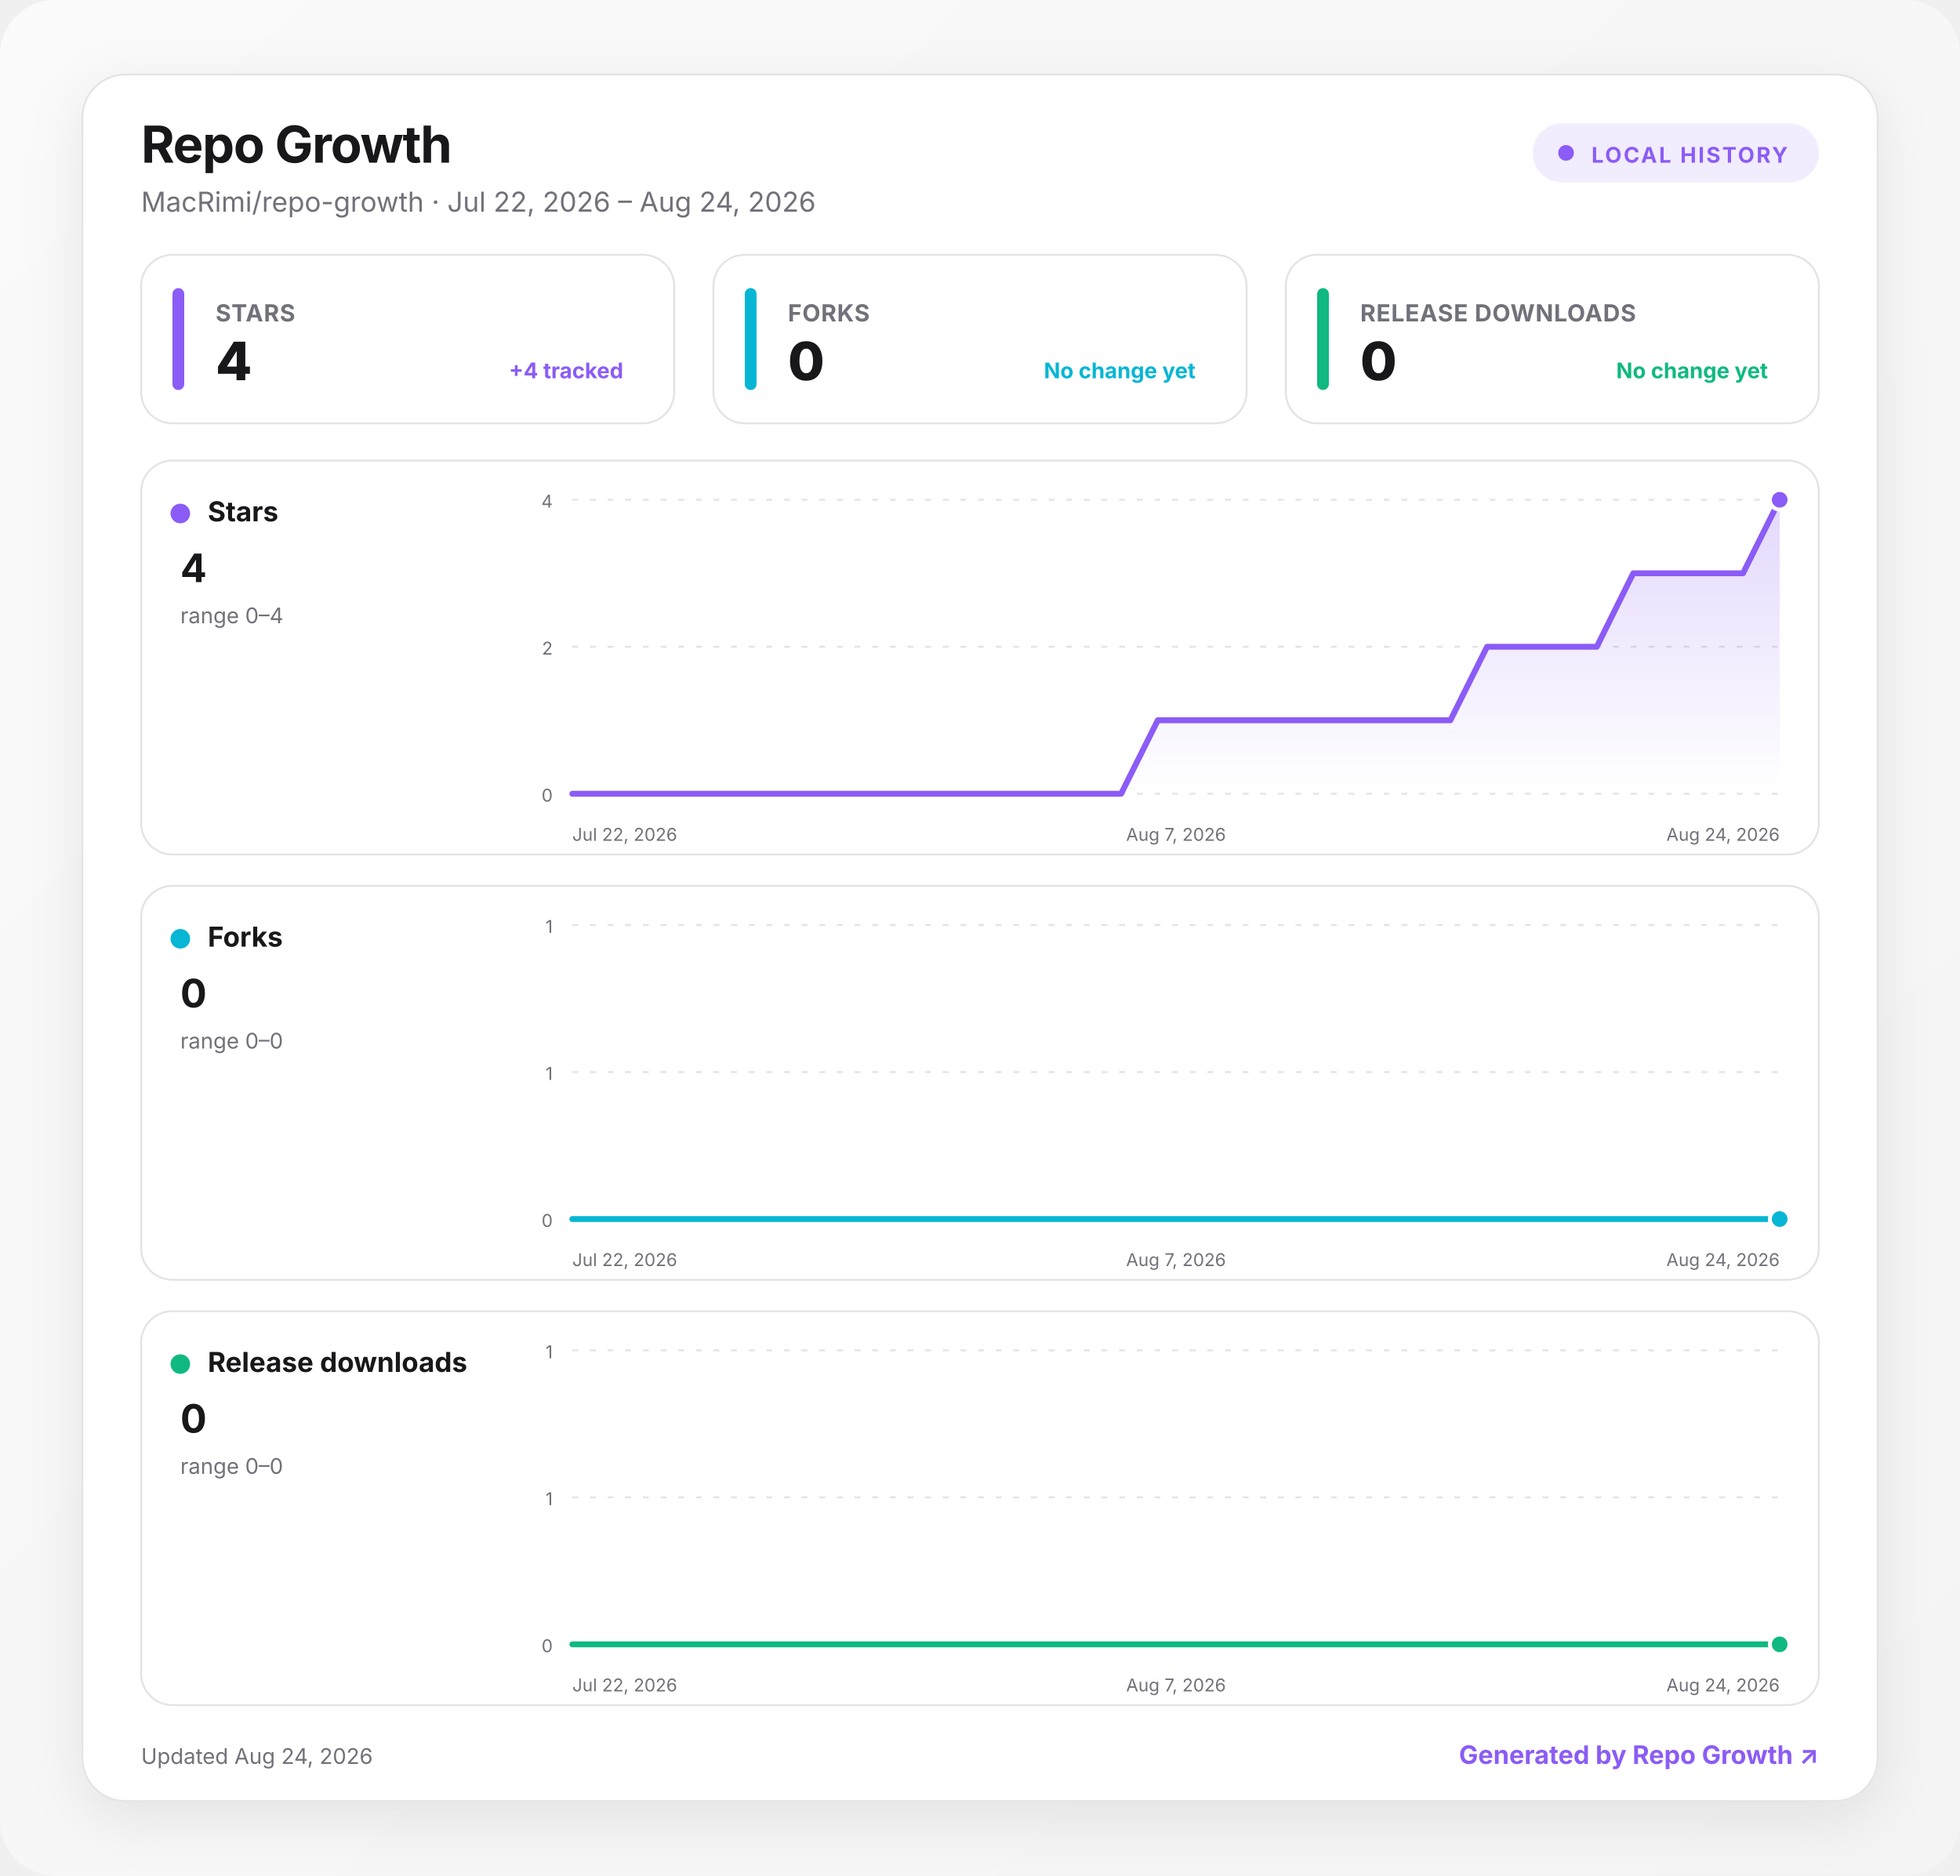
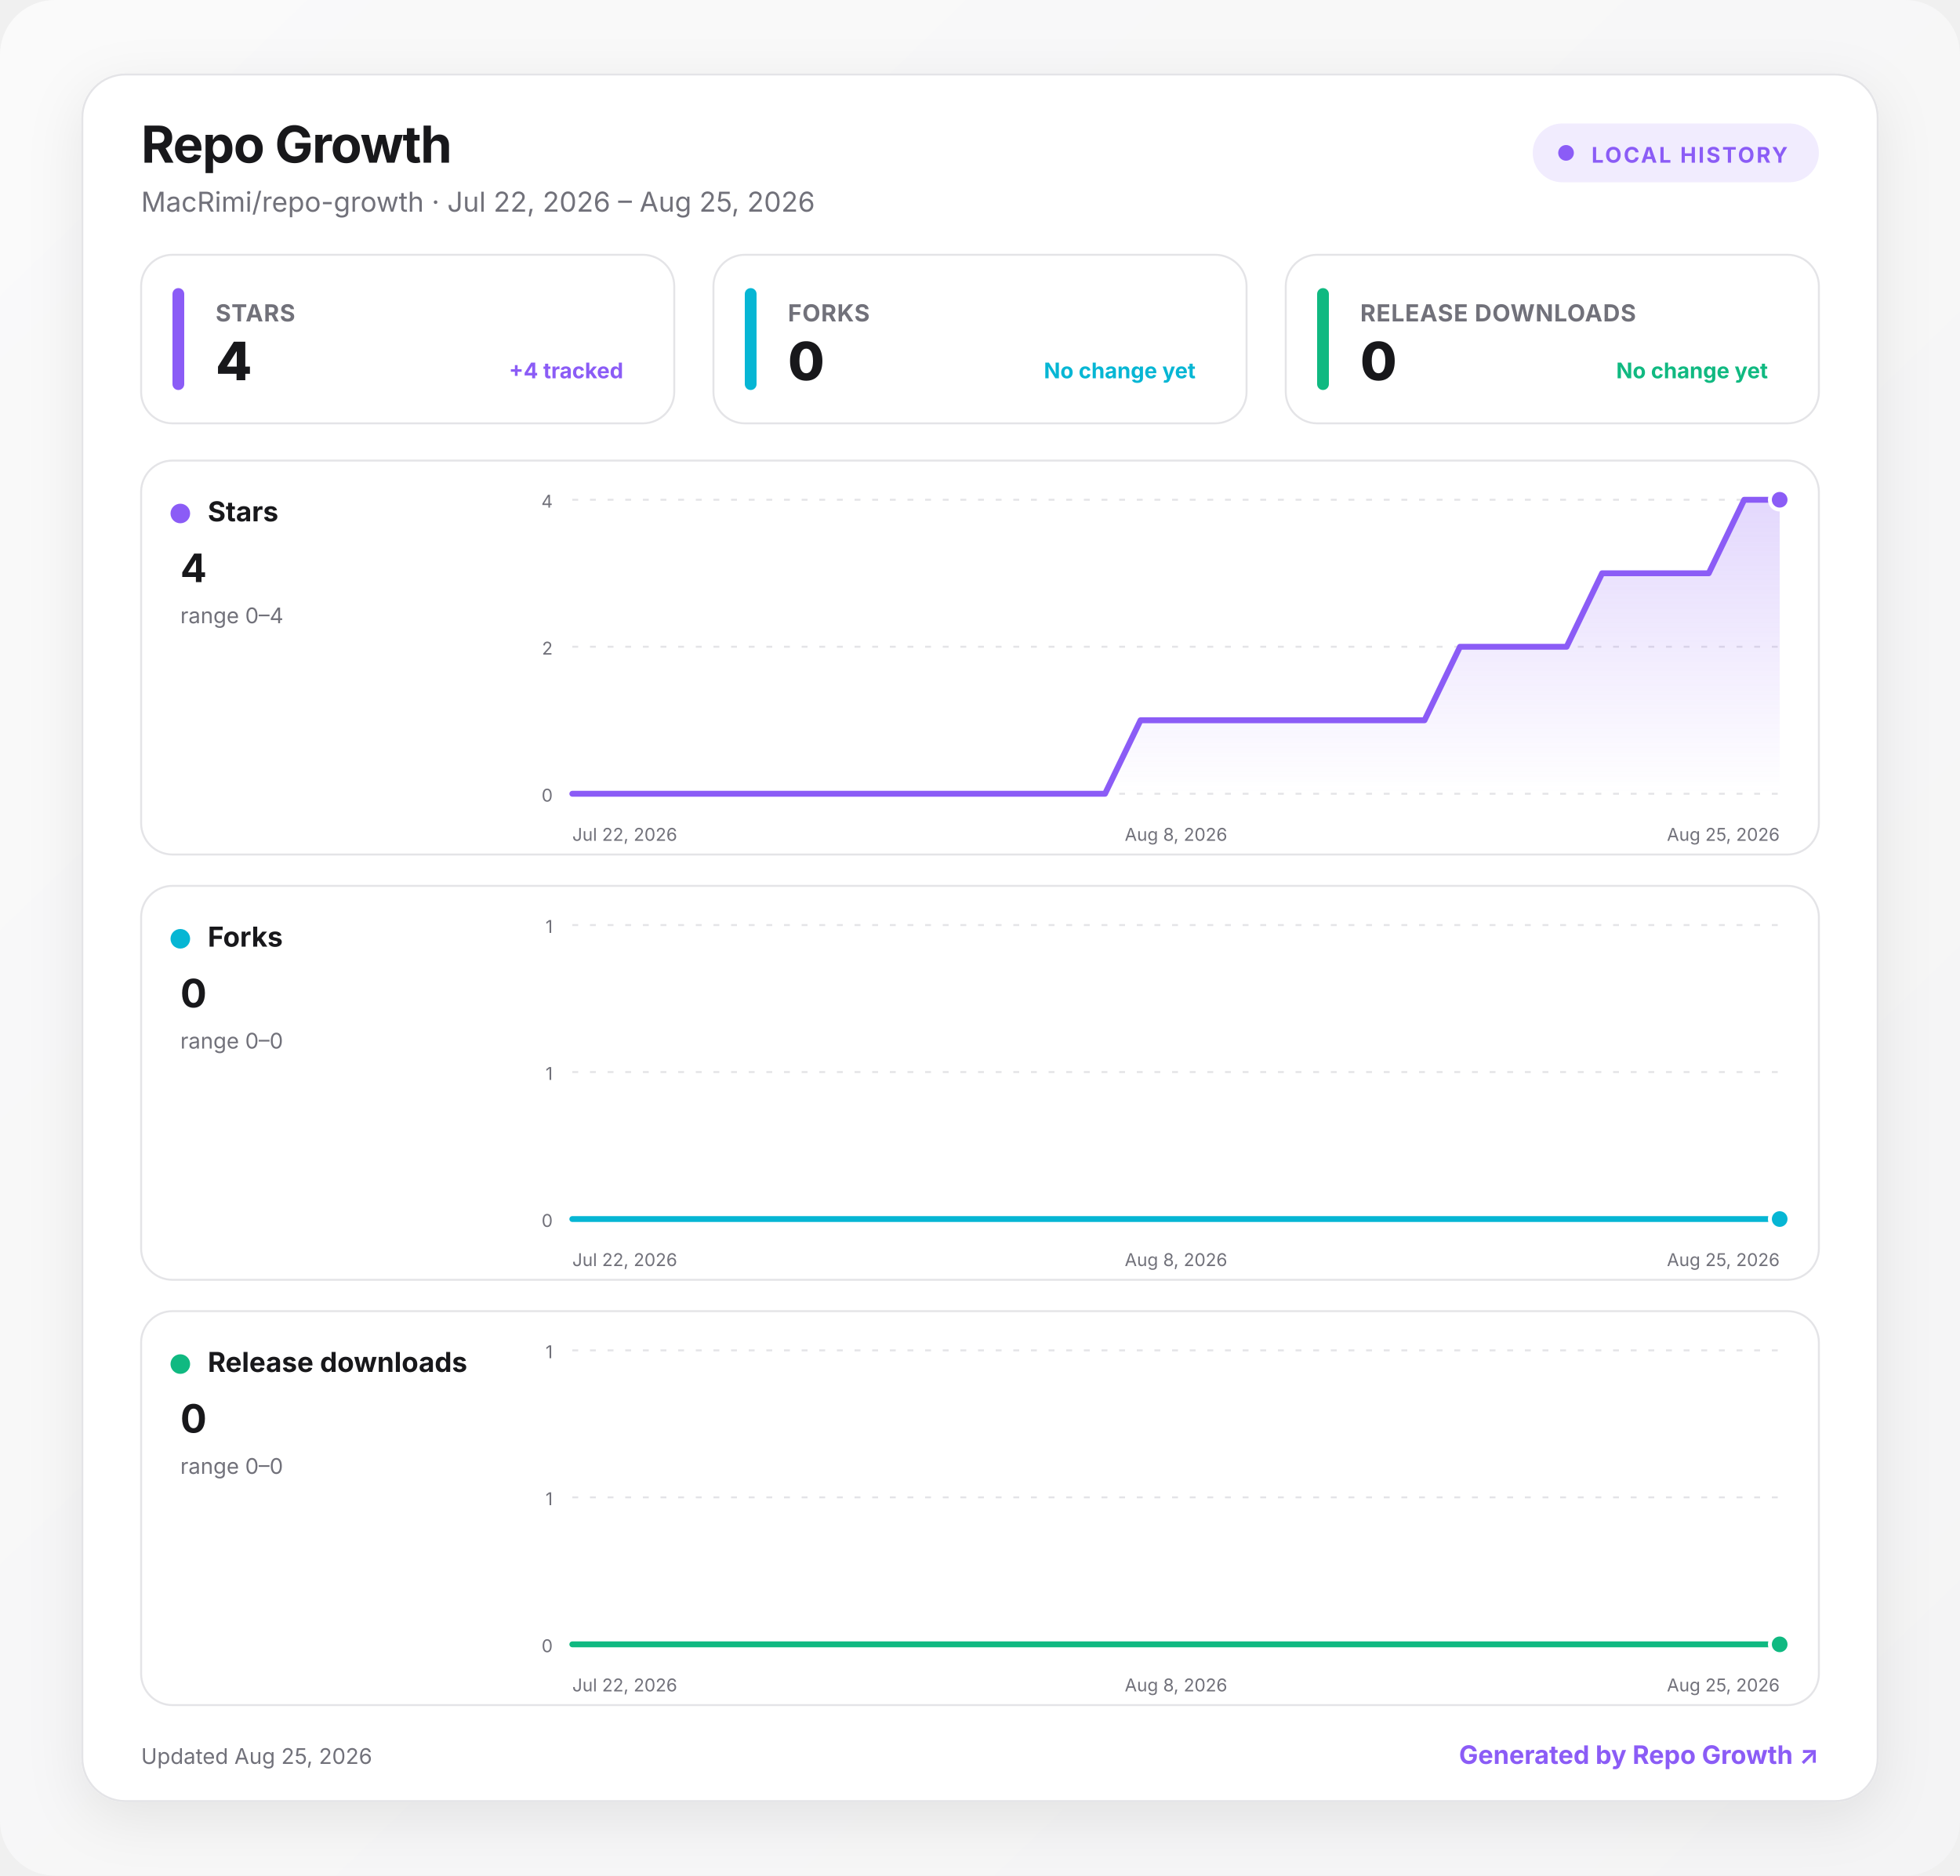
<svg xmlns="http://www.w3.org/2000/svg" width="1000" height="957" viewBox="0 0 1000 957" role="img" aria-labelledby="title desc">
  <defs>
    <linearGradient id="background" x1="0" y1="0" x2="1" y2="1">
      <stop offset="0" stop-color="#fafafa" />
      <stop offset="1" stop-color="#f4f4f5" />
    </linearGradient>
    <linearGradient id="fill-stars" x1="0" y1="0" x2="0" y2="1">
      <stop offset="0" stop-color="#8b5cf6" stop-opacity=".24" />
      <stop offset="1" stop-color="#8b5cf6" stop-opacity="0" />
    </linearGradient>
    <linearGradient id="fill-forks" x1="0" y1="0" x2="0" y2="1">
      <stop offset="0" stop-color="#06b6d4" stop-opacity=".24" />
      <stop offset="1" stop-color="#06b6d4" stop-opacity="0" />
    </linearGradient>
    <linearGradient id="fill-downloads" x1="0" y1="0" x2="0" y2="1">
      <stop offset="0" stop-color="#10b981" stop-opacity=".24" />
      <stop offset="1" stop-color="#10b981" stop-opacity="0" />
    </linearGradient>
    <filter id="shadow" x="-10%" y="-10%" width="120%" height="130%">
      <feDropShadow dx="0" dy="8" stdDeviation="14" flood-color="#18181b" flood-opacity=".08" />
    </filter>
    <style>
      :root { color-scheme: light dark; }
      .bg { fill: url(#background); }
      .surface { fill: #ffffff; stroke: #e4e4e7; }
      .panel { fill: #ffffff; stroke: #e4e4e7; }
      .primary { fill: #18181b; }
      .secondary { fill: #71717a; }
      .grid { stroke: #e4e4e7; }
      text { font-family: Inter, ui-sans-serif, system-ui, -apple-system, BlinkMacSystemFont, "Segoe UI", sans-serif; }
      @media (prefers-color-scheme: dark) {
        .bg { fill: #09090b; }
        .surface, .panel { fill: #111113; stroke: #27272a; }
        .primary { fill: #fafafa; }
        .secondary { fill: #a1a1aa; }
        .grid { stroke: #27272a; }
      }
    </style>
  </defs>
  <rect class="bg" width="1000" height="957" rx="28" />
  <g transform="translate(42 38)">
    <rect x="0" y="0" width="916" height="881" rx="22" class="surface" filter="url(#shadow)" />
    <text x="30" y="45" class="primary" font-size="26" font-weight="750" letter-spacing="-.5">Repo Growth</text>
-     <text x="30" y="70" class="secondary" font-size="14">MacRimi/repo-growth · Jul 22, 2026 – Aug 24, 2026</text>
+     <text x="30" y="70" class="secondary" font-size="14">MacRimi/repo-growth · Jul 22, 2026 – Aug 25, 2026</text>
    <g transform="translate(740 25)">
      <rect width="146" height="30" rx="15" fill="#8b5cf6" fill-opacity=".12" />
      <circle cx="17" cy="15" r="4" fill="#8b5cf6" />
      <text x="30" y="20" fill="#8b5cf6" font-size="11" font-weight="700" letter-spacing="1">LOCAL HISTORY</text>
    </g>
    <g transform="translate(30 92)">
      <rect width="272" height="86" rx="16" class="panel" />
      <rect x="16" y="17" width="6" height="52" rx="3" fill="#8b5cf6" />
      <text x="38" y="34" class="secondary" font-size="12" font-weight="650" letter-spacing=".3">STARS</text>
      <text x="38" y="64" class="primary" font-size="27" font-weight="760" letter-spacing="-.5">4</text>
      <text x="246" y="63" text-anchor="end" fill="#8b5cf6" font-size="11" font-weight="650">+4 tracked</text>
    </g>
    <g transform="translate(322 92)">
      <rect width="272" height="86" rx="16" class="panel" />
      <rect x="16" y="17" width="6" height="52" rx="3" fill="#06b6d4" />
      <text x="38" y="34" class="secondary" font-size="12" font-weight="650" letter-spacing=".3">FORKS</text>
      <text x="38" y="64" class="primary" font-size="27" font-weight="760" letter-spacing="-.5">0</text>
      <text x="246" y="63" text-anchor="end" fill="#06b6d4" font-size="11" font-weight="650">No change yet</text>
    </g>
    <g transform="translate(614 92)">
      <rect width="272" height="86" rx="16" class="panel" />
      <rect x="16" y="17" width="6" height="52" rx="3" fill="#10b981" />
      <text x="38" y="34" class="secondary" font-size="12" font-weight="650" letter-spacing=".3">RELEASE DOWNLOADS</text>
      <text x="38" y="64" class="primary" font-size="27" font-weight="760" letter-spacing="-.5">0</text>
      <text x="246" y="63" text-anchor="end" fill="#10b981" font-size="11" font-weight="650">No change yet</text>
    </g>
    <g transform="translate(30 197)">
      <rect width="856" height="201" rx="16" class="panel" />
      <circle cx="20" cy="27" r="5" fill="#8b5cf6" />
      <text x="34" y="31" class="primary" font-size="14" font-weight="700">Stars</text>
      <text x="20" y="62" class="primary" font-size="20" font-weight="750">4</text>
      <text x="20" y="83" class="secondary" font-size="11">range 0–4</text>
      <line x1="220" x2="836" y1="20" y2="20" class="grid" stroke-width="1" stroke-dasharray="3 6" />
      <text x="210" y="24" text-anchor="end" class="secondary" font-size="9">4</text>
      <line x1="220" x2="836" y1="95" y2="95" class="grid" stroke-width="1" stroke-dasharray="3 6" />
      <text x="210" y="99" text-anchor="end" class="secondary" font-size="9">2</text>
      <line x1="220" x2="836" y1="170" y2="170" class="grid" stroke-width="1" stroke-dasharray="3 6" />
      <text x="210" y="174" text-anchor="end" class="secondary" font-size="9">0</text>
-       <path d="M220 170 L238.7 170 L257.3 170 L276 170 L294.7 170 L313.3 170 L332 170 L350.7 170 L369.3 170 L388 170 L406.7 170 L425.3 170 L444 170 L462.7 170 L481.3 170 L500 170 L518.7 132.5 L537.3 132.5 L556 132.5 L574.7 132.5 L593.3 132.5 L612 132.5 L630.7 132.5 L649.3 132.5 L668 132.5 L686.7 95 L705.3 95 L724 95 L742.7 95 L761.3 57.5 L780 57.5 L798.7 57.5 L817.3 57.5 L836 20 L836 170 L220 170 Z" fill="url(#fill-stars)" />
-       <path d="M220 170 L238.7 170 L257.3 170 L276 170 L294.7 170 L313.3 170 L332 170 L350.7 170 L369.3 170 L388 170 L406.7 170 L425.3 170 L444 170 L462.7 170 L481.3 170 L500 170 L518.7 132.5 L537.3 132.5 L556 132.5 L574.7 132.5 L593.3 132.5 L612 132.5 L630.7 132.5 L649.3 132.5 L668 132.5 L686.7 95 L705.3 95 L724 95 L742.7 95 L761.3 57.5 L780 57.5 L798.7 57.5 L817.3 57.5 L836 20" fill="none" stroke="#8b5cf6" stroke-width="3" stroke-linecap="round" stroke-linejoin="round" />
+       <path d="M220 170 L238.1 170 L256.2 170 L274.4 170 L292.5 170 L310.6 170 L328.7 170 L346.8 170 L364.9 170 L383.1 170 L401.2 170 L419.3 170 L437.4 170 L455.5 170 L473.6 170 L491.8 170 L509.9 132.5 L528 132.5 L546.1 132.5 L564.2 132.5 L582.4 132.5 L600.5 132.5 L618.6 132.5 L636.7 132.5 L654.8 132.5 L672.9 95 L691.1 95 L709.2 95 L727.3 95 L745.4 57.5 L763.5 57.5 L781.6 57.5 L799.8 57.5 L817.9 20 L836 20 L836 170 L220 170 Z" fill="url(#fill-stars)" />
+       <path d="M220 170 L238.1 170 L256.2 170 L274.4 170 L292.5 170 L310.6 170 L328.7 170 L346.8 170 L364.9 170 L383.1 170 L401.2 170 L419.3 170 L437.4 170 L455.5 170 L473.6 170 L491.8 170 L509.9 132.5 L528 132.5 L546.1 132.5 L564.2 132.5 L582.4 132.5 L600.5 132.5 L618.6 132.5 L636.7 132.5 L654.8 132.5 L672.9 95 L691.1 95 L709.2 95 L727.3 95 L745.4 57.5 L763.5 57.5 L781.6 57.5 L799.8 57.5 L817.9 20 L836 20" fill="none" stroke="#8b5cf6" stroke-width="3" stroke-linecap="round" stroke-linejoin="round" />
      <circle cx="836" cy="20" r="5" fill="#8b5cf6" stroke="#fff" stroke-width="2" />
      <text x="220" y="194" text-anchor="start" class="secondary" font-size="9">Jul 22, 2026</text>
-       <text x="528" y="194" text-anchor="middle" class="secondary" font-size="9">Aug 7, 2026</text>
-       <text x="836" y="194" text-anchor="end" class="secondary" font-size="9">Aug 24, 2026</text>
+       <text x="528" y="194" text-anchor="middle" class="secondary" font-size="9">Aug 8, 2026</text>
+       <text x="836" y="194" text-anchor="end" class="secondary" font-size="9">Aug 25, 2026</text>
    </g>
    <g transform="translate(30 414)">
      <rect width="856" height="201" rx="16" class="panel" />
      <circle cx="20" cy="27" r="5" fill="#06b6d4" />
      <text x="34" y="31" class="primary" font-size="14" font-weight="700">Forks</text>
      <text x="20" y="62" class="primary" font-size="20" font-weight="750">0</text>
      <text x="20" y="83" class="secondary" font-size="11">range 0–0</text>
      <line x1="220" x2="836" y1="20" y2="20" class="grid" stroke-width="1" stroke-dasharray="3 6" />
      <text x="210" y="24" text-anchor="end" class="secondary" font-size="9">1</text>
      <line x1="220" x2="836" y1="95" y2="95" class="grid" stroke-width="1" stroke-dasharray="3 6" />
      <text x="210" y="99" text-anchor="end" class="secondary" font-size="9">1</text>
      <line x1="220" x2="836" y1="170" y2="170" class="grid" stroke-width="1" stroke-dasharray="3 6" />
      <text x="210" y="174" text-anchor="end" class="secondary" font-size="9">0</text>
-       <path d="M220 170 L238.7 170 L257.3 170 L276 170 L294.7 170 L313.3 170 L332 170 L350.7 170 L369.3 170 L388 170 L406.7 170 L425.3 170 L444 170 L462.7 170 L481.3 170 L500 170 L518.7 170 L537.3 170 L556 170 L574.7 170 L593.3 170 L612 170 L630.7 170 L649.3 170 L668 170 L686.7 170 L705.3 170 L724 170 L742.7 170 L761.3 170 L780 170 L798.7 170 L817.3 170 L836 170 L836 170 L220 170 Z" fill="url(#fill-forks)" />
-       <path d="M220 170 L238.7 170 L257.3 170 L276 170 L294.7 170 L313.3 170 L332 170 L350.7 170 L369.3 170 L388 170 L406.7 170 L425.3 170 L444 170 L462.7 170 L481.3 170 L500 170 L518.7 170 L537.3 170 L556 170 L574.7 170 L593.3 170 L612 170 L630.7 170 L649.3 170 L668 170 L686.7 170 L705.3 170 L724 170 L742.7 170 L761.3 170 L780 170 L798.7 170 L817.3 170 L836 170" fill="none" stroke="#06b6d4" stroke-width="3" stroke-linecap="round" stroke-linejoin="round" />
+       <path d="M220 170 L238.1 170 L256.2 170 L274.4 170 L292.5 170 L310.6 170 L328.7 170 L346.8 170 L364.9 170 L383.1 170 L401.2 170 L419.3 170 L437.4 170 L455.5 170 L473.6 170 L491.8 170 L509.9 170 L528 170 L546.1 170 L564.2 170 L582.4 170 L600.5 170 L618.6 170 L636.7 170 L654.8 170 L672.9 170 L691.1 170 L709.2 170 L727.3 170 L745.4 170 L763.5 170 L781.6 170 L799.8 170 L817.9 170 L836 170 L836 170 L220 170 Z" fill="url(#fill-forks)" />
+       <path d="M220 170 L238.1 170 L256.2 170 L274.4 170 L292.5 170 L310.6 170 L328.7 170 L346.8 170 L364.9 170 L383.1 170 L401.2 170 L419.3 170 L437.4 170 L455.5 170 L473.6 170 L491.8 170 L509.9 170 L528 170 L546.1 170 L564.2 170 L582.4 170 L600.5 170 L618.6 170 L636.7 170 L654.8 170 L672.9 170 L691.1 170 L709.2 170 L727.3 170 L745.4 170 L763.5 170 L781.6 170 L799.8 170 L817.9 170 L836 170" fill="none" stroke="#06b6d4" stroke-width="3" stroke-linecap="round" stroke-linejoin="round" />
      <circle cx="836" cy="170" r="5" fill="#06b6d4" stroke="#fff" stroke-width="2" />
      <text x="220" y="194" text-anchor="start" class="secondary" font-size="9">Jul 22, 2026</text>
-       <text x="528" y="194" text-anchor="middle" class="secondary" font-size="9">Aug 7, 2026</text>
-       <text x="836" y="194" text-anchor="end" class="secondary" font-size="9">Aug 24, 2026</text>
+       <text x="528" y="194" text-anchor="middle" class="secondary" font-size="9">Aug 8, 2026</text>
+       <text x="836" y="194" text-anchor="end" class="secondary" font-size="9">Aug 25, 2026</text>
    </g>
    <g transform="translate(30 631)">
      <rect width="856" height="201" rx="16" class="panel" />
      <circle cx="20" cy="27" r="5" fill="#10b981" />
      <text x="34" y="31" class="primary" font-size="14" font-weight="700">Release downloads</text>
      <text x="20" y="62" class="primary" font-size="20" font-weight="750">0</text>
      <text x="20" y="83" class="secondary" font-size="11">range 0–0</text>
      <line x1="220" x2="836" y1="20" y2="20" class="grid" stroke-width="1" stroke-dasharray="3 6" />
      <text x="210" y="24" text-anchor="end" class="secondary" font-size="9">1</text>
      <line x1="220" x2="836" y1="95" y2="95" class="grid" stroke-width="1" stroke-dasharray="3 6" />
      <text x="210" y="99" text-anchor="end" class="secondary" font-size="9">1</text>
      <line x1="220" x2="836" y1="170" y2="170" class="grid" stroke-width="1" stroke-dasharray="3 6" />
      <text x="210" y="174" text-anchor="end" class="secondary" font-size="9">0</text>
-       <path d="M220 170 L238.7 170 L257.3 170 L276 170 L294.7 170 L313.3 170 L332 170 L350.7 170 L369.3 170 L388 170 L406.7 170 L425.3 170 L444 170 L462.7 170 L481.3 170 L500 170 L518.7 170 L537.3 170 L556 170 L574.7 170 L593.3 170 L612 170 L630.7 170 L649.3 170 L668 170 L686.7 170 L705.3 170 L724 170 L742.7 170 L761.3 170 L780 170 L798.7 170 L817.3 170 L836 170 L836 170 L220 170 Z" fill="url(#fill-downloads)" />
-       <path d="M220 170 L238.7 170 L257.3 170 L276 170 L294.7 170 L313.3 170 L332 170 L350.7 170 L369.3 170 L388 170 L406.7 170 L425.3 170 L444 170 L462.7 170 L481.3 170 L500 170 L518.7 170 L537.3 170 L556 170 L574.7 170 L593.3 170 L612 170 L630.7 170 L649.3 170 L668 170 L686.7 170 L705.3 170 L724 170 L742.7 170 L761.3 170 L780 170 L798.7 170 L817.3 170 L836 170" fill="none" stroke="#10b981" stroke-width="3" stroke-linecap="round" stroke-linejoin="round" />
+       <path d="M220 170 L238.1 170 L256.2 170 L274.4 170 L292.5 170 L310.6 170 L328.7 170 L346.8 170 L364.9 170 L383.1 170 L401.2 170 L419.3 170 L437.4 170 L455.5 170 L473.6 170 L491.8 170 L509.9 170 L528 170 L546.1 170 L564.2 170 L582.4 170 L600.5 170 L618.6 170 L636.7 170 L654.8 170 L672.9 170 L691.1 170 L709.2 170 L727.3 170 L745.4 170 L763.5 170 L781.6 170 L799.8 170 L817.9 170 L836 170 L836 170 L220 170 Z" fill="url(#fill-downloads)" />
+       <path d="M220 170 L238.1 170 L256.2 170 L274.4 170 L292.5 170 L310.6 170 L328.7 170 L346.8 170 L364.9 170 L383.1 170 L401.2 170 L419.3 170 L437.4 170 L455.5 170 L473.6 170 L491.8 170 L509.9 170 L528 170 L546.1 170 L564.2 170 L582.4 170 L600.5 170 L618.6 170 L636.7 170 L654.8 170 L672.9 170 L691.1 170 L709.2 170 L727.3 170 L745.4 170 L763.5 170 L781.6 170 L799.8 170 L817.9 170 L836 170" fill="none" stroke="#10b981" stroke-width="3" stroke-linecap="round" stroke-linejoin="round" />
      <circle cx="836" cy="170" r="5" fill="#10b981" stroke="#fff" stroke-width="2" />
      <text x="220" y="194" text-anchor="start" class="secondary" font-size="9">Jul 22, 2026</text>
-       <text x="528" y="194" text-anchor="middle" class="secondary" font-size="9">Aug 7, 2026</text>
-       <text x="836" y="194" text-anchor="end" class="secondary" font-size="9">Aug 24, 2026</text>
+       <text x="528" y="194" text-anchor="middle" class="secondary" font-size="9">Aug 8, 2026</text>
+       <text x="836" y="194" text-anchor="end" class="secondary" font-size="9">Aug 25, 2026</text>
    </g>
-     <text x="30" y="862" class="secondary" font-size="11">Updated Aug 24, 2026</text>
+     <text x="30" y="862" class="secondary" font-size="11">Updated Aug 25, 2026</text>
    <a href="https://github.com/MacRimi/repo-growth" target="_blank" aria-label="Open the Repo Growth project">
      <text x="886" y="862" fill="#8b5cf6" text-anchor="end" font-size="13" font-weight="700">Generated by Repo Growth ↗</text>
    </a>
  </g>
</svg>
